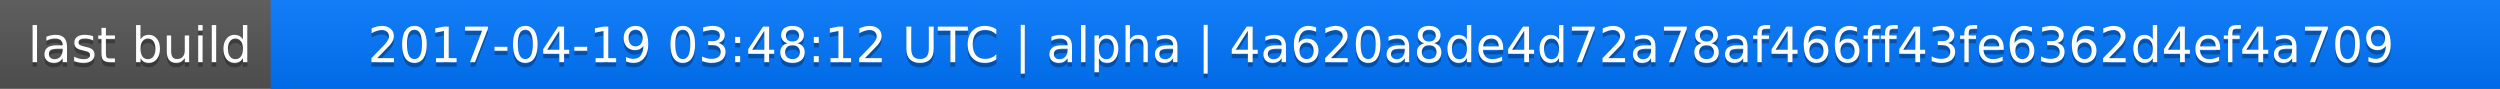
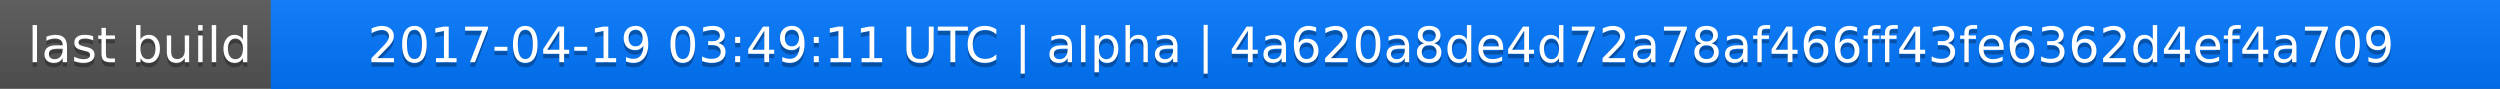
<svg xmlns="http://www.w3.org/2000/svg" width="563" height="20">
  <linearGradient id="a" x2="0" y2="100%">
    <stop offset="0" stop-color="#bbb" stop-opacity=".1" />
    <stop offset="1" stop-opacity=".1" />
  </linearGradient>
  <rect rx="0" width="563" height="20" fill="#555" />
  <rect rx="0" x="61" width="502" height="20" fill="#07f" />
  <path fill="#07f" d="M61 0h4v20h-4z" />
  <rect rx="0" width="563" height="20" fill="url(#a)" />
  <g fill="#fff" text-anchor="middle" font-family="DejaVu Sans,Verdana,Geneva,sans-serif" font-size="11">
    <text x="31.5" y="15" fill="#010101" fill-opacity=".3">last build</text>
    <text x="31.5" y="14">last build</text>
-     <text x="311" y="15" fill="#010101" fill-opacity=".3">2017-04-19 03:48:12 UTC | alpha | 4a620a8de4d72a78af466ff43fe6362d4ef4a709</text>
-     <text x="311" y="14">2017-04-19 03:48:12 UTC | alpha | 4a620a8de4d72a78af466ff43fe6362d4ef4a709</text>
+     <text x="311" y="15" fill="#010101" fill-opacity=".3">2017-04-19 03:49:11 UTC | alpha | 4a620a8de4d72a78af466ff43fe6362d4ef4a709</text>
+     <text x="311" y="14">2017-04-19 03:49:11 UTC | alpha | 4a620a8de4d72a78af466ff43fe6362d4ef4a709</text>
  </g>
</svg>
